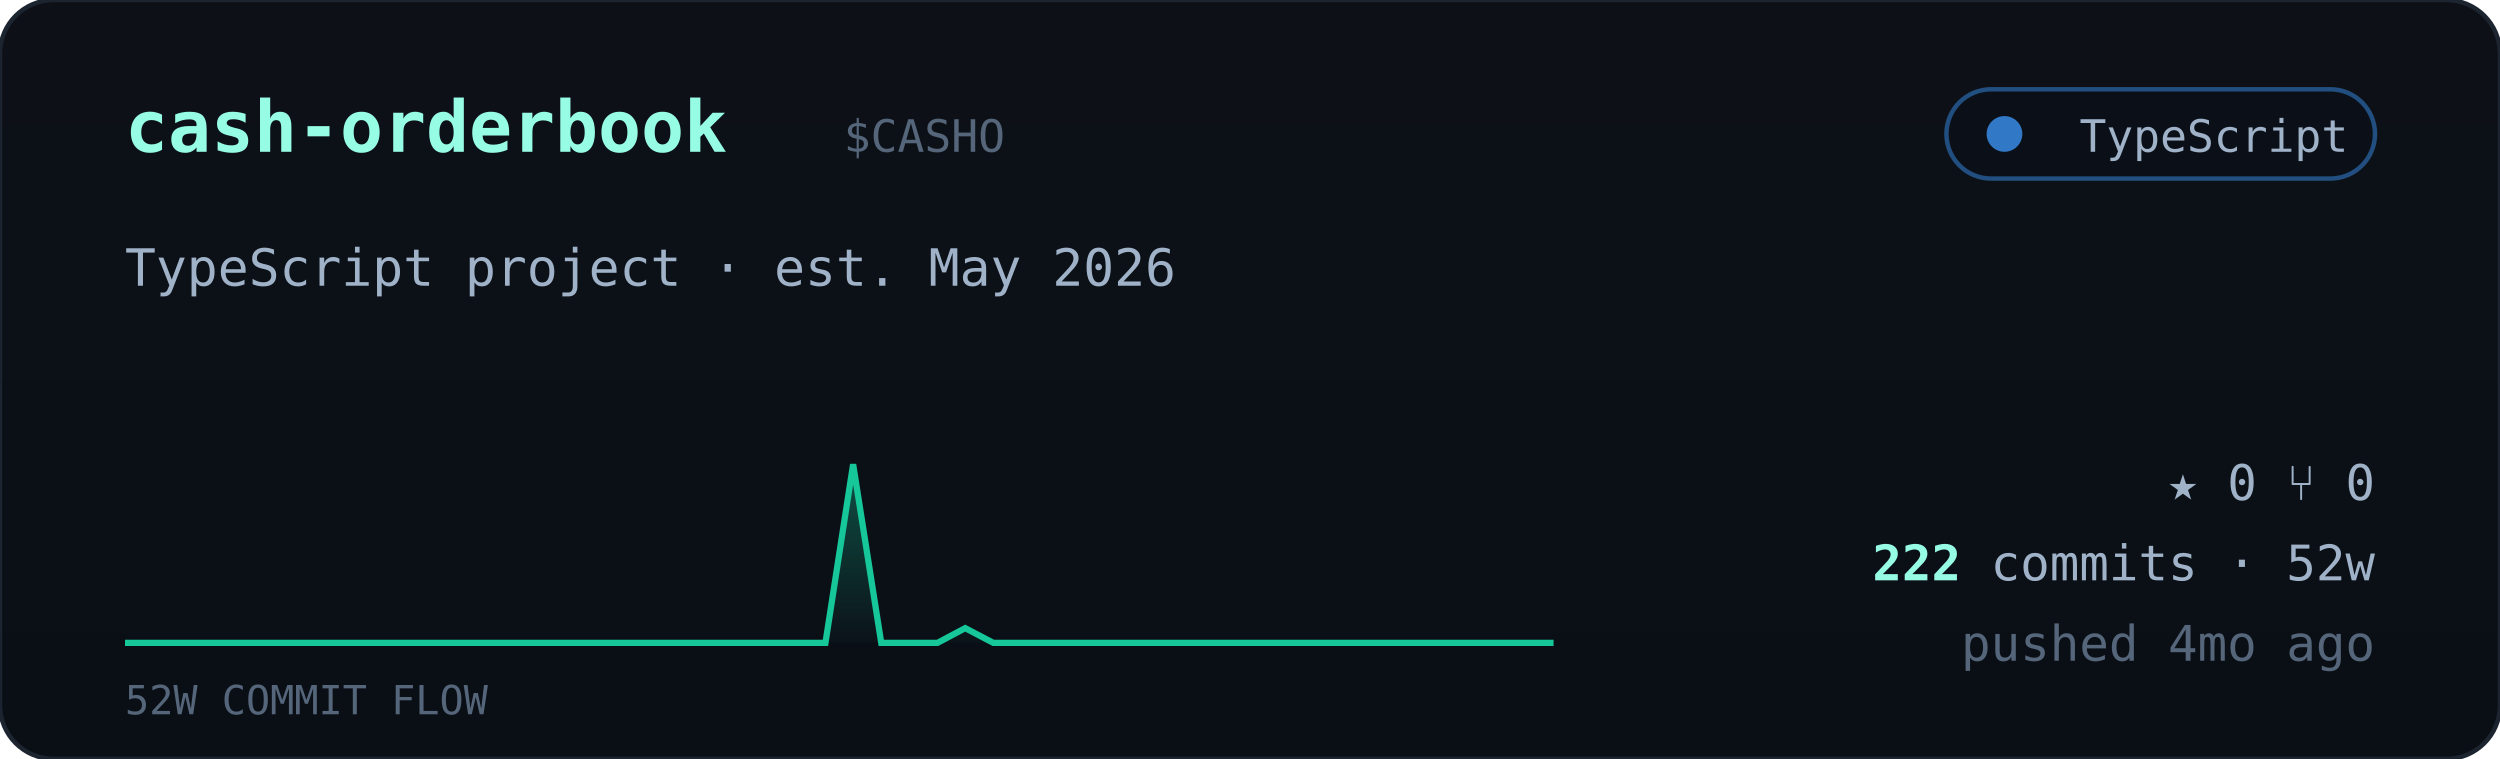
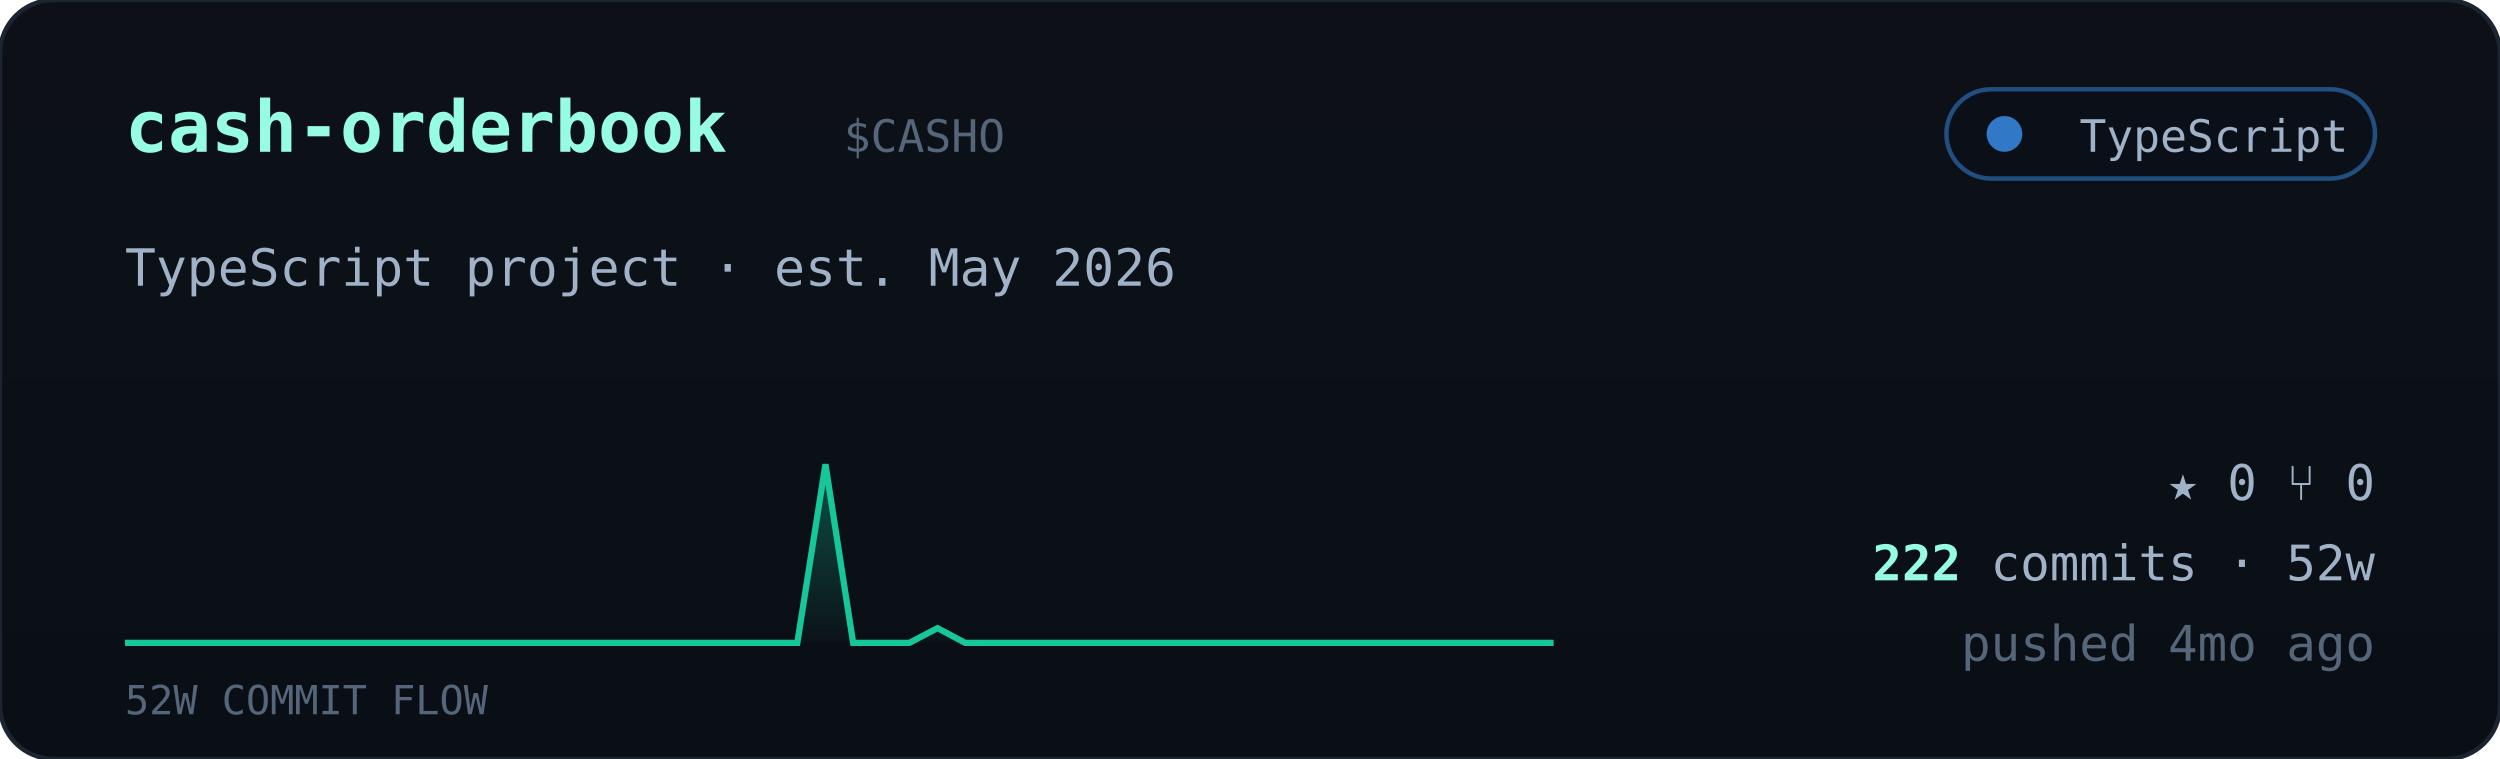
<svg xmlns="http://www.w3.org/2000/svg" viewBox="0 0 560 170" width="560" font-family="ui-monospace,'JetBrains Mono','SF Mono',Menlo,Consolas,monospace">
  <defs>
    <linearGradient id="cardbg" x1="0" y1="0" x2="0" y2="1">
      <stop offset="0" stop-color="#0d1117" />
      <stop offset="1" stop-color="#0a0f16" />
    </linearGradient>
    <linearGradient id="sparkfill" x1="0" y1="0" x2="0" y2="1">
      <stop offset="0" stop-color="#16c79a" stop-opacity="0.35" />
      <stop offset="1" stop-color="#16c79a" stop-opacity="0.02" />
    </linearGradient>
  </defs>
  <rect width="560" height="170" rx="12" fill="url(#cardbg)" stroke="#1c2430" />
  <text x="28" y="34" font-size="16" font-weight="700" fill="#97fce4">cash-orderbook</text>
  <text x="189.0" y="34" font-size="10" fill="#55657a">$CASHO</text>
  <g>
    <rect x="436" y="20" width="96" height="20" rx="10" fill="#0b1018" stroke="#3178c6" stroke-opacity="0.6" />
    <circle cx="449" cy="30" r="4" fill="#3178c6" />
    <text x="526" y="34" text-anchor="end" font-size="10" fill="#9fb2c8">TypeScript</text>
  </g>
  <text x="28" y="64" font-size="11.5" fill="#9fb2c8">TypeScript project · est. May 2026</text>
-   <polygon points="28,144 28.0,144.0 34.3,144.0 40.5,144.0 46.8,144.0 53.1,144.0 59.4,144.0 65.6,144.0 71.9,144.0 78.2,144.0 84.5,144.0 90.7,144.0 97.0,144.0 103.3,144.0 109.6,144.0 115.8,144.0 122.1,144.0 128.4,144.0 134.7,144.0 140.9,144.0 147.2,144.0 153.5,144.0 159.8,144.0 166.0,144.0 172.3,144.0 178.6,144.0 184.9,144.0 191.1,104.0 197.4,144.0 203.7,144.0 210.0,144.0 216.2,140.7 222.5,144.0 228.8,144.0 235.1,144.0 241.3,144.0 247.6,144.0 253.9,144.0 260.2,144.0 266.4,144.0 272.7,144.0 279.0,144.0 285.3,144.0 291.5,144.0 297.8,144.0 304.1,144.0 310.4,144.0 316.6,144.0 322.9,144.0 329.2,144.0 335.5,144.0 341.7,144.0 348.0,144.0 348,144" fill="url(#sparkfill)" />
-   <polyline points="28.0,144.0 34.3,144.0 40.5,144.0 46.8,144.0 53.1,144.0 59.4,144.0 65.6,144.0 71.9,144.0 78.2,144.0 84.5,144.0 90.7,144.0 97.0,144.0 103.3,144.0 109.6,144.0 115.8,144.0 122.1,144.0 128.4,144.0 134.7,144.0 140.9,144.0 147.2,144.0 153.5,144.0 159.8,144.0 166.0,144.0 172.3,144.0 178.6,144.0 184.9,144.0 191.1,104.0 197.4,144.0 203.7,144.0 210.0,144.0 216.2,140.7 222.5,144.0 228.8,144.0 235.1,144.0 241.3,144.0 247.6,144.0 253.9,144.0 260.2,144.0 266.4,144.0 272.7,144.0 279.0,144.0 285.3,144.0 291.5,144.0 297.8,144.0 304.1,144.0 310.4,144.0 316.6,144.0 322.9,144.0 329.2,144.0 335.5,144.0 341.7,144.0 348.0,144.0" fill="none" stroke="#16c79a" stroke-width="1.4" />
+   <polygon points="28,144 28.0,144.0 34.3,144.0 40.5,144.0 46.8,144.0 53.1,144.0 59.4,144.0 65.6,144.0 71.9,144.0 78.2,144.0 84.5,144.0 90.7,144.0 97.0,144.0 103.3,144.0 109.6,144.0 115.8,144.0 122.1,144.0 128.4,144.0 134.7,144.0 140.9,144.0 147.2,144.0 153.5,144.0 159.8,144.0 166.0,144.0 172.3,144.0 178.6,144.0 184.9,104.0 191.1,144.0 197.4,144.0 203.7,144.0 210.0,140.7 216.2,144.0 222.5,144.0 228.8,144.0 235.1,144.0 241.3,144.0 247.6,144.0 253.9,144.0 260.2,144.0 266.4,144.0 272.7,144.0 279.0,144.0 285.3,144.0 291.5,144.0 297.8,144.0 304.1,144.0 310.4,144.0 316.6,144.0 322.9,144.0 329.2,144.0 335.5,144.0 341.7,144.0 348.0,144.0 348,144" fill="url(#sparkfill)" />
+   <polyline points="28.0,144.0 34.3,144.0 40.5,144.0 46.8,144.0 53.1,144.0 59.4,144.0 65.6,144.0 71.9,144.0 78.2,144.0 84.5,144.0 90.7,144.0 97.0,144.0 103.3,144.0 109.6,144.0 115.8,144.0 122.1,144.0 128.4,144.0 134.7,144.0 140.9,144.0 147.2,144.0 153.5,144.0 159.8,144.0 166.0,144.0 172.3,144.0 178.6,144.0 184.9,104.0 191.1,144.0 197.4,144.0 203.7,144.0 210.0,140.7 216.2,144.0 222.5,144.0 228.8,144.0 235.1,144.0 241.3,144.0 247.6,144.0 253.9,144.0 260.2,144.0 266.4,144.0 272.7,144.0 279.0,144.0 285.3,144.0 291.5,144.0 297.8,144.0 304.1,144.0 310.4,144.0 316.6,144.0 322.9,144.0 329.2,144.0 335.5,144.0 341.7,144.0 348.0,144.0" fill="none" stroke="#16c79a" stroke-width="1.4" />
  <text x="28" y="160" font-size="9" fill="#55657a">52W COMMIT FLOW</text>
  <g font-size="11" fill="#9fb2c8">
    <text x="532" y="112" text-anchor="end">★ 0   ⑂ 0</text>
    <text x="532" y="130" text-anchor="end">
      <tspan fill="#97fce4" font-weight="700">222</tspan> commits · 52w</text>
    <text x="532" y="148" text-anchor="end" fill="#55657a">pushed 4mo ago</text>
  </g>
</svg>
